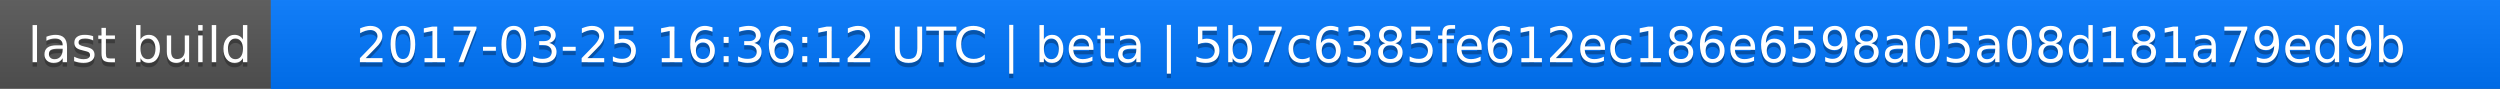
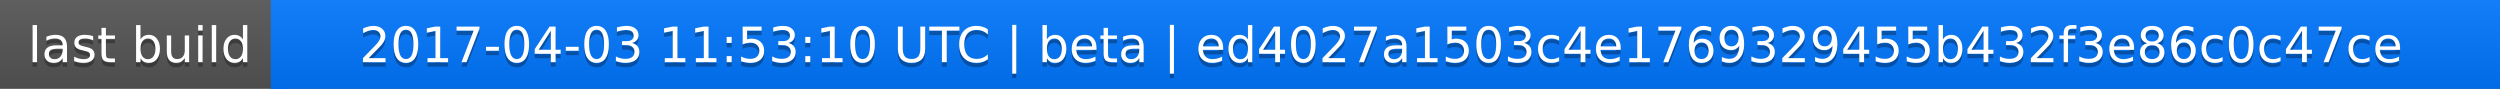
<svg xmlns="http://www.w3.org/2000/svg" width="563" height="20">
  <linearGradient id="a" x2="0" y2="100%">
    <stop offset="0" stop-color="#bbb" stop-opacity=".1" />
    <stop offset="1" stop-opacity=".1" />
  </linearGradient>
  <rect rx="0" width="563" height="20" fill="#555" />
  <rect rx="0" x="61" width="502" height="20" fill="#07f" />
  <path fill="#07f" d="M61 0h4v20h-4z" />
  <rect rx="0" width="563" height="20" fill="url(#a)" />
  <g fill="#fff" text-anchor="middle" font-family="DejaVu Sans,Verdana,Geneva,sans-serif" font-size="11">
    <text x="31.5" y="15" fill="#010101" fill-opacity=".3">last build</text>
    <text x="31.5" y="14">last build</text>
-     <text x="311" y="15" fill="#010101" fill-opacity=".3">2017-03-25 16:36:12 UTC | beta | 5b7c6385fe612ec186e6598a05a08d181a79ed9b</text>
-     <text x="311" y="14">2017-03-25 16:36:12 UTC | beta | 5b7c6385fe612ec186e6598a05a08d181a79ed9b</text>
+     <text x="311" y="15" fill="#010101" fill-opacity=".3">2017-04-03 11:53:10 UTC | beta | ed4027a1503c4e1769329455b432f3e86c0c47ce</text>
+     <text x="311" y="14">2017-04-03 11:53:10 UTC | beta | ed4027a1503c4e1769329455b432f3e86c0c47ce</text>
  </g>
</svg>
